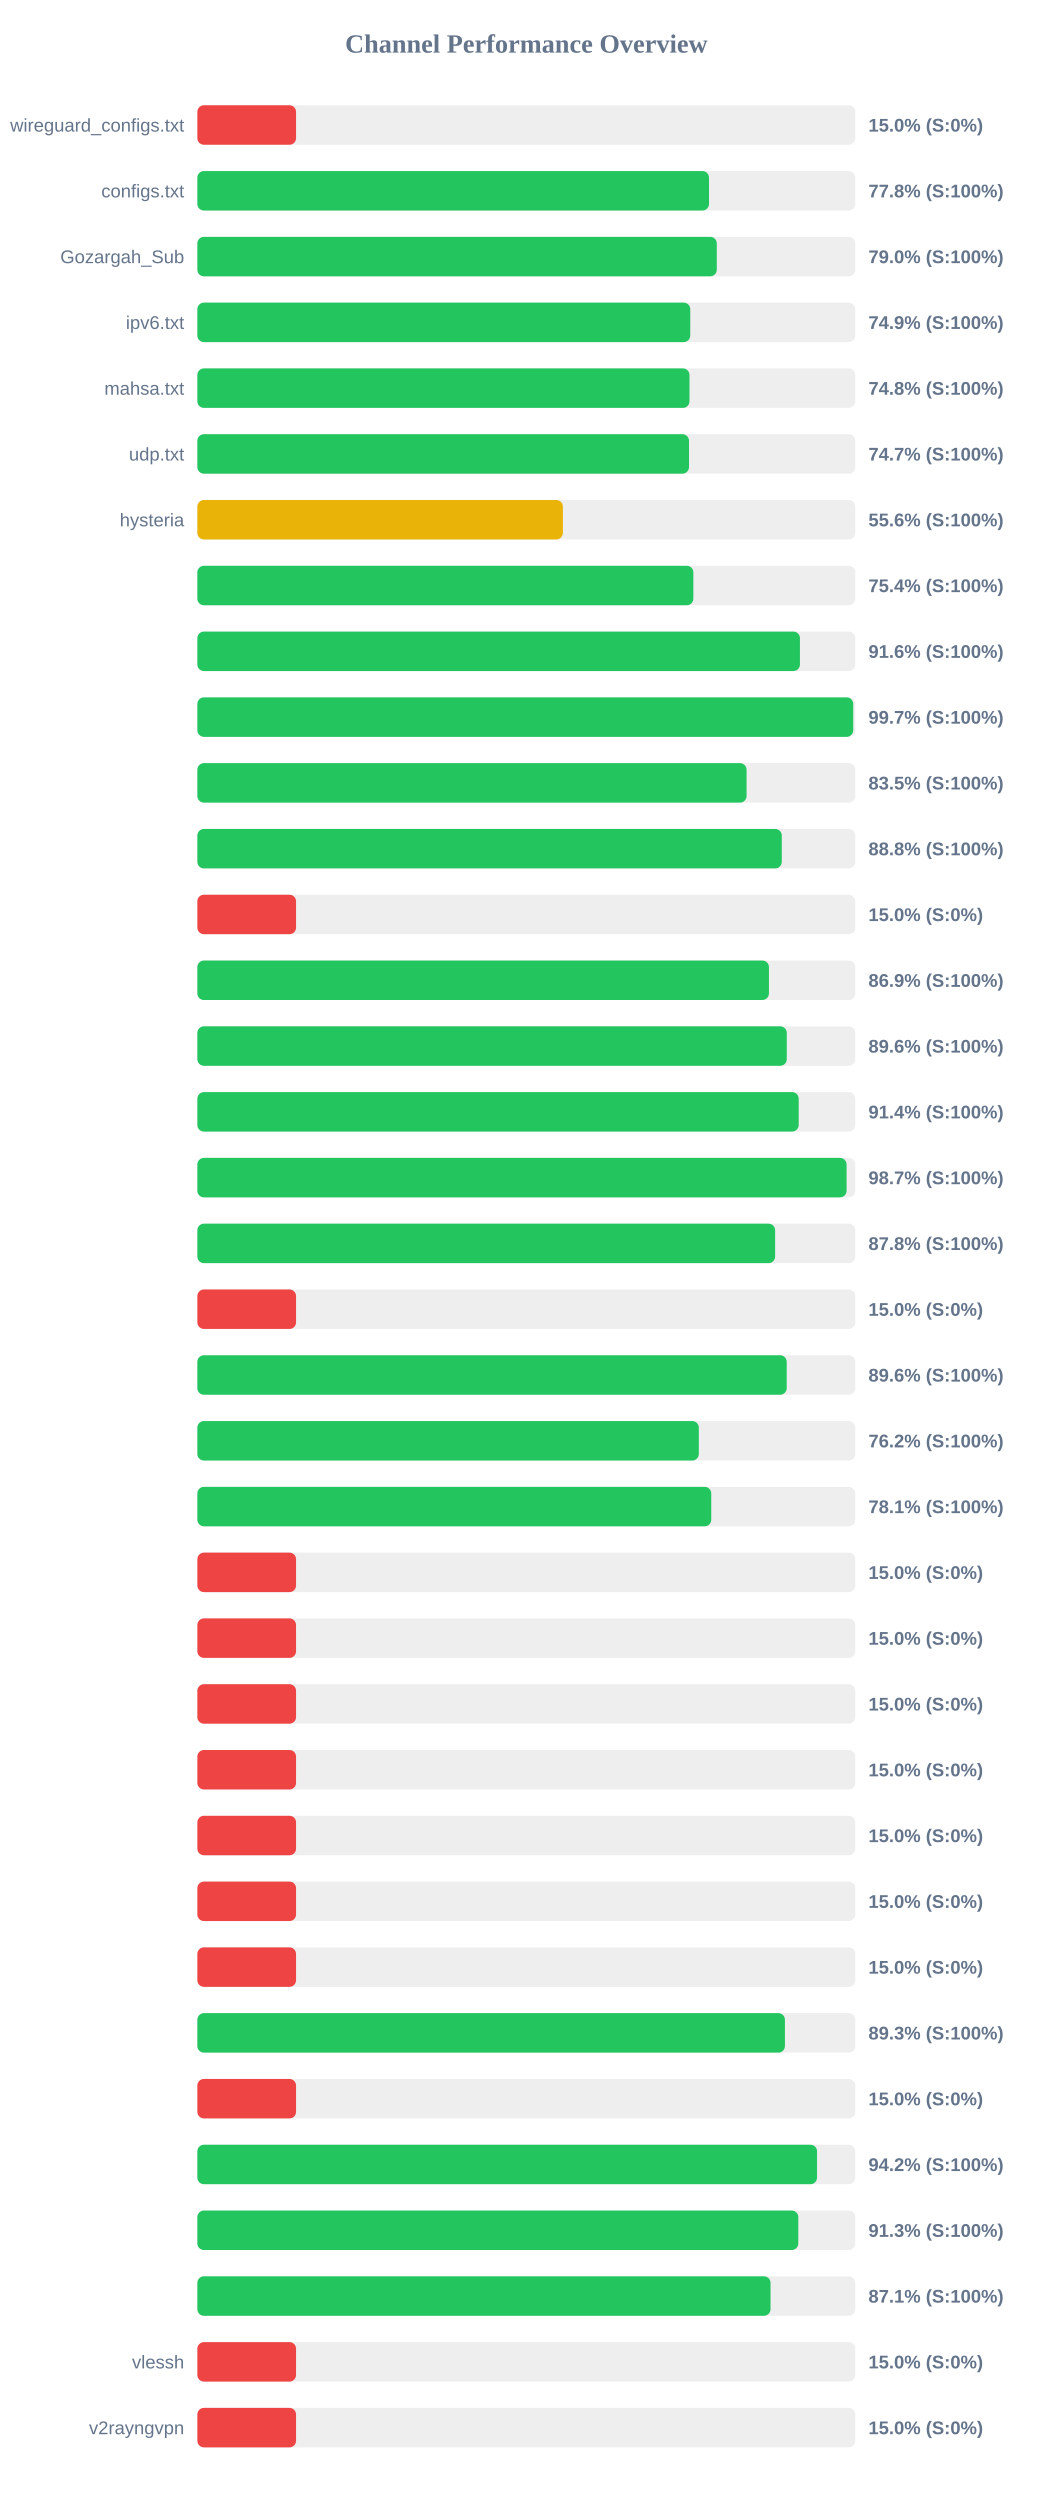
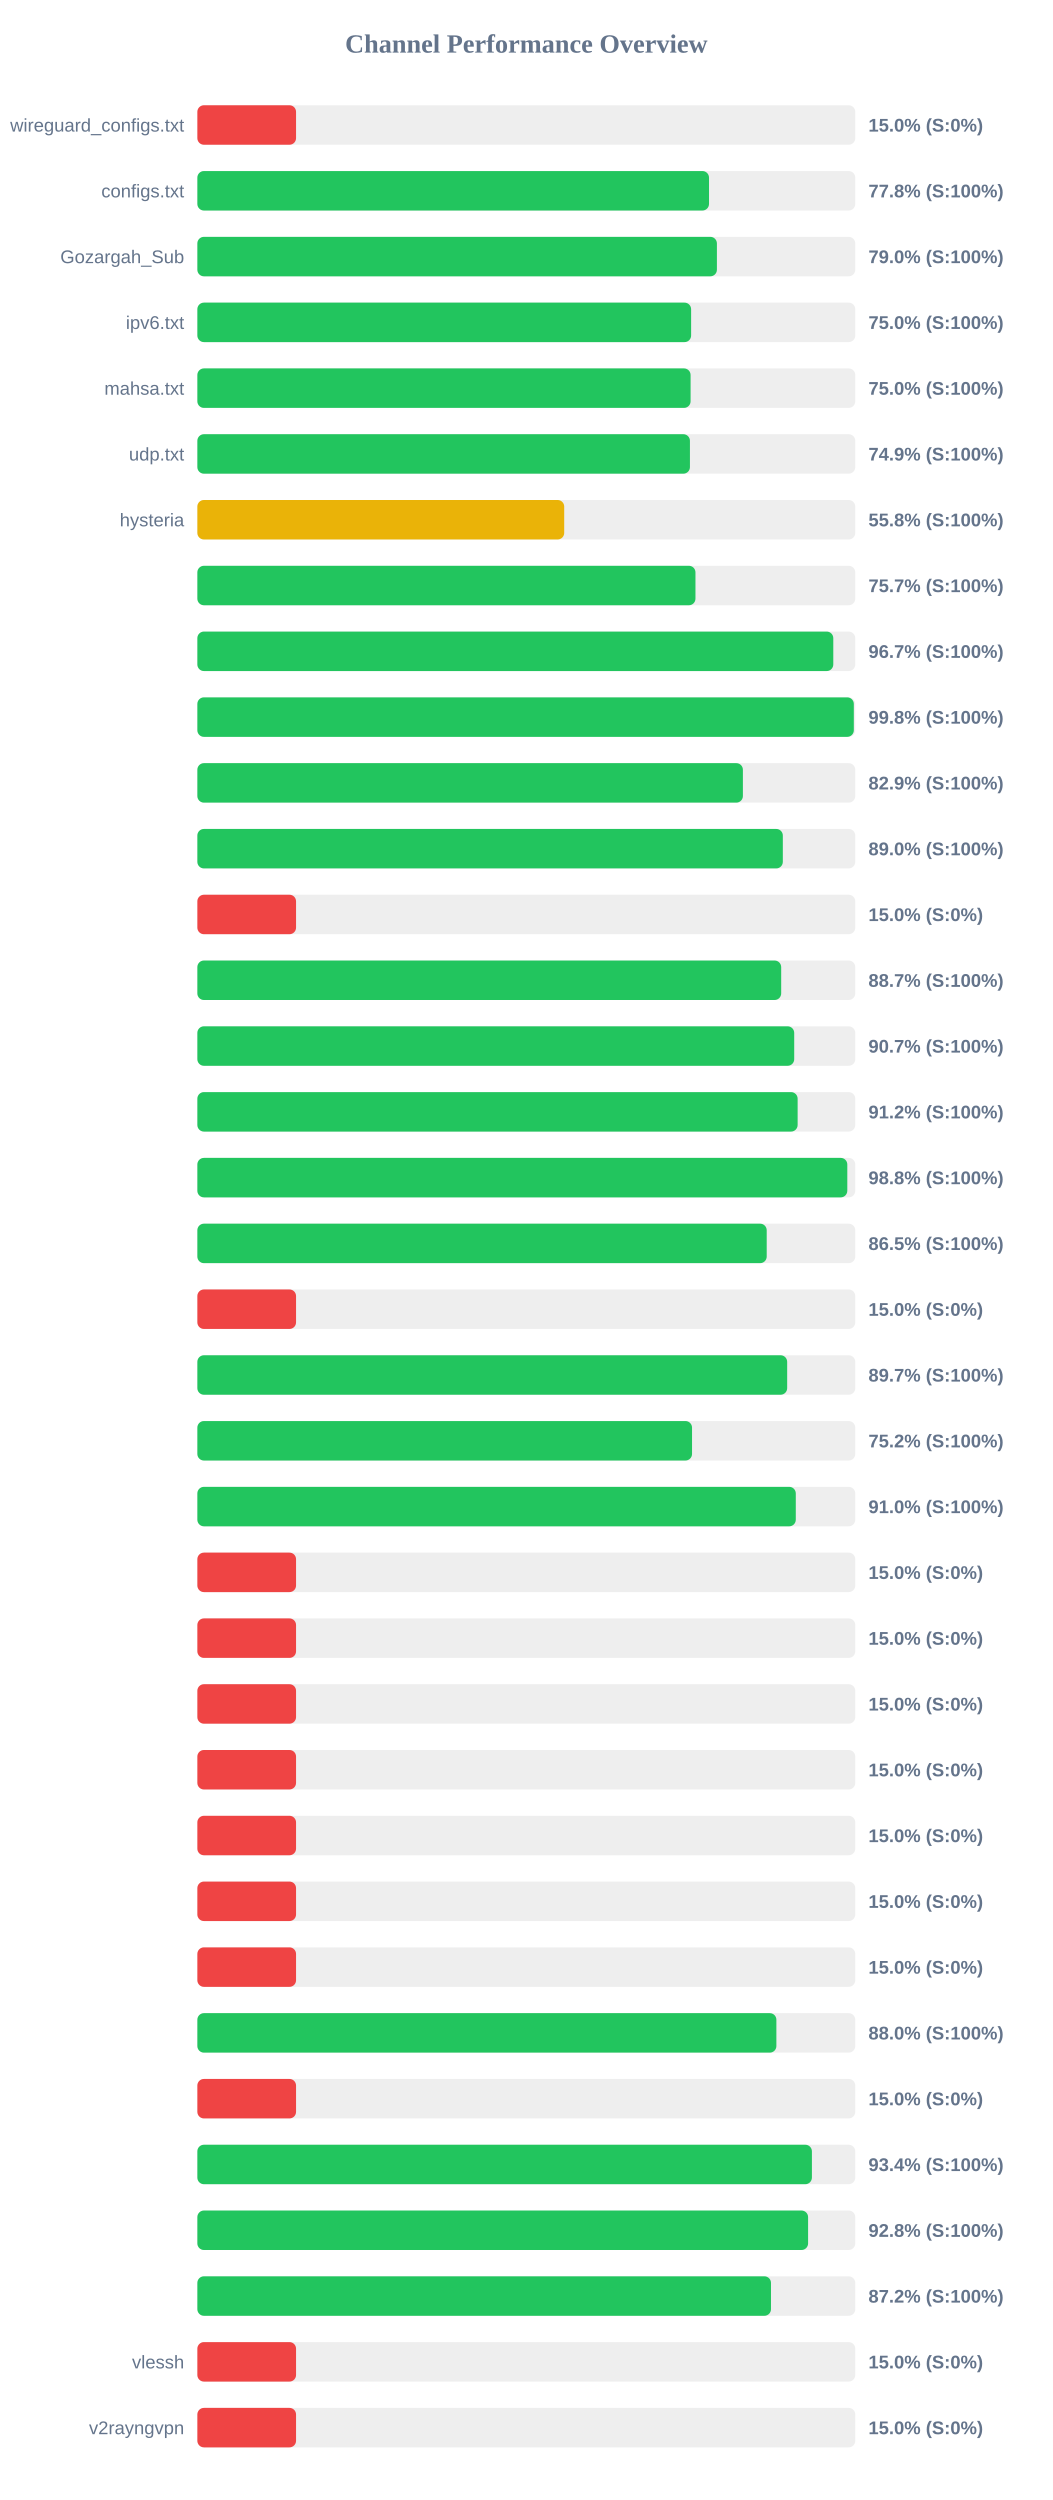
<svg xmlns="http://www.w3.org/2000/svg" width="800" height="1900" version="1.1">
  <style>
        .row { font: 14px Arial; fill: #64748b; }
        .score { font: bold 14px Arial; fill: #64748b; }
    </style>
  <text x="400" y="40" text-anchor="middle" font-size="20px" font-weight="bold" fill="#64748b">Channel Performance Overview</text>
  <rect x="150" y="80" width="500" height="30" fill="#eee" rx="5" />
  <rect x="150" y="80" width="75.0" height="30" fill="#ef4444" rx="5" />
  <text x="140" y="100" text-anchor="end" class="row">wireguard_configs.txt</text>
  <text x="660" y="100" text-anchor="start" class="score">15.0% (S:0%)</text>
  <rect x="150" y="130" width="500" height="30" fill="#eee" rx="5" />
  <rect x="150" y="130" width="388.85" height="30" fill="#22c55e" rx="5" />
  <text x="140" y="150" text-anchor="end" class="row">configs.txt</text>
  <text x="660" y="150" text-anchor="start" class="score">77.8% (S:100%)</text>
  <rect x="150" y="180" width="500" height="30" fill="#eee" rx="5" />
-   <rect x="150" y="180" width="394.75" height="30" fill="#22c55e" rx="5" />
+   <rect x="150" y="180" width="394.85" height="30" fill="#22c55e" rx="5" />
  <text x="140" y="200" text-anchor="end" class="row">Gozargah_Sub</text>
  <text x="660" y="200" text-anchor="start" class="score">79.0% (S:100%)</text>
  <rect x="150" y="230" width="500" height="30" fill="#eee" rx="5" />
-   <rect x="150" y="230" width="374.6" height="30" fill="#22c55e" rx="5" />
+   <rect x="150" y="230" width="375.25" height="30" fill="#22c55e" rx="5" />
  <text x="140" y="250" text-anchor="end" class="row">ipv6.txt</text>
-   <text x="660" y="250" text-anchor="start" class="score">74.9% (S:100%)</text>
+   <text x="660" y="250" text-anchor="start" class="score">75.0% (S:100%)</text>
  <rect x="150" y="280" width="500" height="30" fill="#eee" rx="5" />
-   <rect x="150" y="280" width="374.0" height="30" fill="#22c55e" rx="5" />
+   <rect x="150" y="280" width="374.85" height="30" fill="#22c55e" rx="5" />
  <text x="140" y="300" text-anchor="end" class="row">mahsa.txt</text>
-   <text x="660" y="300" text-anchor="start" class="score">74.8% (S:100%)</text>
+   <text x="660" y="300" text-anchor="start" class="score">75.0% (S:100%)</text>
  <rect x="150" y="330" width="500" height="30" fill="#eee" rx="5" />
-   <rect x="150" y="330" width="373.65" height="30" fill="#22c55e" rx="5" />
+   <rect x="150" y="330" width="374.35" height="30" fill="#22c55e" rx="5" />
  <text x="140" y="350" text-anchor="end" class="row">udp.txt</text>
-   <text x="660" y="350" text-anchor="start" class="score">74.7% (S:100%)</text>
+   <text x="660" y="350" text-anchor="start" class="score">74.9% (S:100%)</text>
  <rect x="150" y="380" width="500" height="30" fill="#eee" rx="5" />
-   <rect x="150" y="380" width="277.8" height="30" fill="#eab308" rx="5" />
+   <rect x="150" y="380" width="278.8" height="30" fill="#eab308" rx="5" />
  <text x="140" y="400" text-anchor="end" class="row">hysteria</text>
-   <text x="660" y="400" text-anchor="start" class="score">55.6% (S:100%)</text>
+   <text x="660" y="400" text-anchor="start" class="score">55.8% (S:100%)</text>
  <rect x="150" y="430" width="500" height="30" fill="#eee" rx="5" />
-   <rect x="150" y="430" width="376.95" height="30" fill="#22c55e" rx="5" />
+   <rect x="150" y="430" width="378.55" height="30" fill="#22c55e" rx="5" />
  <text x="140" y="450" text-anchor="end" class="row" />
-   <text x="660" y="450" text-anchor="start" class="score">75.4% (S:100%)</text>
+   <text x="660" y="450" text-anchor="start" class="score">75.7% (S:100%)</text>
  <rect x="150" y="480" width="500" height="30" fill="#eee" rx="5" />
-   <rect x="150" y="480" width="457.95" height="30" fill="#22c55e" rx="5" />
+   <rect x="150" y="480" width="483.3" height="30" fill="#22c55e" rx="5" />
  <text x="140" y="500" text-anchor="end" class="row" />
-   <text x="660" y="500" text-anchor="start" class="score">91.6% (S:100%)</text>
+   <text x="660" y="500" text-anchor="start" class="score">96.7% (S:100%)</text>
  <rect x="150" y="530" width="500" height="30" fill="#eee" rx="5" />
-   <rect x="150" y="530" width="498.45" height="30" fill="#22c55e" rx="5" />
+   <rect x="150" y="530" width="498.9" height="30" fill="#22c55e" rx="5" />
  <text x="140" y="550" text-anchor="end" class="row" />
-   <text x="660" y="550" text-anchor="start" class="score">99.7% (S:100%)</text>
+   <text x="660" y="550" text-anchor="start" class="score">99.8% (S:100%)</text>
  <rect x="150" y="580" width="500" height="30" fill="#eee" rx="5" />
-   <rect x="150" y="580" width="417.4" height="30" fill="#22c55e" rx="5" />
+   <rect x="150" y="580" width="414.6" height="30" fill="#22c55e" rx="5" />
  <text x="140" y="600" text-anchor="end" class="row" />
-   <text x="660" y="600" text-anchor="start" class="score">83.5% (S:100%)</text>
+   <text x="660" y="600" text-anchor="start" class="score">82.9% (S:100%)</text>
  <rect x="150" y="630" width="500" height="30" fill="#eee" rx="5" />
-   <rect x="150" y="630" width="444.15" height="30" fill="#22c55e" rx="5" />
+   <rect x="150" y="630" width="444.95" height="30" fill="#22c55e" rx="5" />
  <text x="140" y="650" text-anchor="end" class="row" />
-   <text x="660" y="650" text-anchor="start" class="score">88.8% (S:100%)</text>
+   <text x="660" y="650" text-anchor="start" class="score">89.0% (S:100%)</text>
  <rect x="150" y="680" width="500" height="30" fill="#eee" rx="5" />
  <rect x="150" y="680" width="75.0" height="30" fill="#ef4444" rx="5" />
  <text x="140" y="700" text-anchor="end" class="row" />
  <text x="660" y="700" text-anchor="start" class="score">15.0% (S:0%)</text>
  <rect x="150" y="730" width="500" height="30" fill="#eee" rx="5" />
-   <rect x="150" y="730" width="434.4" height="30" fill="#22c55e" rx="5" />
+   <rect x="150" y="730" width="443.7" height="30" fill="#22c55e" rx="5" />
  <text x="140" y="750" text-anchor="end" class="row" />
-   <text x="660" y="750" text-anchor="start" class="score">86.9% (S:100%)</text>
+   <text x="660" y="750" text-anchor="start" class="score">88.7% (S:100%)</text>
  <rect x="150" y="780" width="500" height="30" fill="#eee" rx="5" />
-   <rect x="150" y="780" width="447.95" height="30" fill="#22c55e" rx="5" />
+   <rect x="150" y="780" width="453.6" height="30" fill="#22c55e" rx="5" />
  <text x="140" y="800" text-anchor="end" class="row" />
-   <text x="660" y="800" text-anchor="start" class="score">89.6% (S:100%)</text>
+   <text x="660" y="800" text-anchor="start" class="score">90.7% (S:100%)</text>
  <rect x="150" y="830" width="500" height="30" fill="#eee" rx="5" />
-   <rect x="150" y="830" width="457.0" height="30" fill="#22c55e" rx="5" />
+   <rect x="150" y="830" width="456.2" height="30" fill="#22c55e" rx="5" />
  <text x="140" y="850" text-anchor="end" class="row" />
-   <text x="660" y="850" text-anchor="start" class="score">91.4% (S:100%)</text>
+   <text x="660" y="850" text-anchor="start" class="score">91.2% (S:100%)</text>
  <rect x="150" y="880" width="500" height="30" fill="#eee" rx="5" />
-   <rect x="150" y="880" width="493.4" height="30" fill="#22c55e" rx="5" />
+   <rect x="150" y="880" width="493.95" height="30" fill="#22c55e" rx="5" />
  <text x="140" y="900" text-anchor="end" class="row" />
-   <text x="660" y="900" text-anchor="start" class="score">98.7% (S:100%)</text>
+   <text x="660" y="900" text-anchor="start" class="score">98.8% (S:100%)</text>
  <rect x="150" y="930" width="500" height="30" fill="#eee" rx="5" />
-   <rect x="150" y="930" width="439.1" height="30" fill="#22c55e" rx="5" />
+   <rect x="150" y="930" width="432.7" height="30" fill="#22c55e" rx="5" />
  <text x="140" y="950" text-anchor="end" class="row" />
-   <text x="660" y="950" text-anchor="start" class="score">87.8% (S:100%)</text>
+   <text x="660" y="950" text-anchor="start" class="score">86.5% (S:100%)</text>
  <rect x="150" y="980" width="500" height="30" fill="#eee" rx="5" />
  <rect x="150" y="980" width="75.0" height="30" fill="#ef4444" rx="5" />
  <text x="140" y="1000" text-anchor="end" class="row" />
  <text x="660" y="1000" text-anchor="start" class="score">15.0% (S:0%)</text>
  <rect x="150" y="1030" width="500" height="30" fill="#eee" rx="5" />
-   <rect x="150" y="1030" width="447.9" height="30" fill="#22c55e" rx="5" />
+   <rect x="150" y="1030" width="448.25" height="30" fill="#22c55e" rx="5" />
  <text x="140" y="1050" text-anchor="end" class="row" />
-   <text x="660" y="1050" text-anchor="start" class="score">89.6% (S:100%)</text>
+   <text x="660" y="1050" text-anchor="start" class="score">89.7% (S:100%)</text>
  <rect x="150" y="1080" width="500" height="30" fill="#eee" rx="5" />
-   <rect x="150" y="1080" width="381.1" height="30" fill="#22c55e" rx="5" />
+   <rect x="150" y="1080" width="375.95" height="30" fill="#22c55e" rx="5" />
  <text x="140" y="1100" text-anchor="end" class="row" />
-   <text x="660" y="1100" text-anchor="start" class="score">76.2% (S:100%)</text>
+   <text x="660" y="1100" text-anchor="start" class="score">75.2% (S:100%)</text>
  <rect x="150" y="1130" width="500" height="30" fill="#eee" rx="5" />
-   <rect x="150" y="1130" width="390.55" height="30" fill="#22c55e" rx="5" />
+   <rect x="150" y="1130" width="454.8" height="30" fill="#22c55e" rx="5" />
  <text x="140" y="1150" text-anchor="end" class="row" />
-   <text x="660" y="1150" text-anchor="start" class="score">78.1% (S:100%)</text>
+   <text x="660" y="1150" text-anchor="start" class="score">91.0% (S:100%)</text>
  <rect x="150" y="1180" width="500" height="30" fill="#eee" rx="5" />
  <rect x="150" y="1180" width="75.0" height="30" fill="#ef4444" rx="5" />
  <text x="140" y="1200" text-anchor="end" class="row" />
  <text x="660" y="1200" text-anchor="start" class="score">15.0% (S:0%)</text>
  <rect x="150" y="1230" width="500" height="30" fill="#eee" rx="5" />
  <rect x="150" y="1230" width="75.0" height="30" fill="#ef4444" rx="5" />
  <text x="140" y="1250" text-anchor="end" class="row" />
  <text x="660" y="1250" text-anchor="start" class="score">15.0% (S:0%)</text>
  <rect x="150" y="1280" width="500" height="30" fill="#eee" rx="5" />
  <rect x="150" y="1280" width="75.0" height="30" fill="#ef4444" rx="5" />
  <text x="140" y="1300" text-anchor="end" class="row" />
  <text x="660" y="1300" text-anchor="start" class="score">15.0% (S:0%)</text>
  <rect x="150" y="1330" width="500" height="30" fill="#eee" rx="5" />
  <rect x="150" y="1330" width="75.0" height="30" fill="#ef4444" rx="5" />
  <text x="140" y="1350" text-anchor="end" class="row" />
  <text x="660" y="1350" text-anchor="start" class="score">15.0% (S:0%)</text>
  <rect x="150" y="1380" width="500" height="30" fill="#eee" rx="5" />
  <rect x="150" y="1380" width="75.0" height="30" fill="#ef4444" rx="5" />
  <text x="140" y="1400" text-anchor="end" class="row" />
  <text x="660" y="1400" text-anchor="start" class="score">15.0% (S:0%)</text>
  <rect x="150" y="1430" width="500" height="30" fill="#eee" rx="5" />
  <rect x="150" y="1430" width="75.0" height="30" fill="#ef4444" rx="5" />
  <text x="140" y="1450" text-anchor="end" class="row" />
  <text x="660" y="1450" text-anchor="start" class="score">15.0% (S:0%)</text>
  <rect x="150" y="1480" width="500" height="30" fill="#eee" rx="5" />
  <rect x="150" y="1480" width="75.0" height="30" fill="#ef4444" rx="5" />
  <text x="140" y="1500" text-anchor="end" class="row" />
  <text x="660" y="1500" text-anchor="start" class="score">15.0% (S:0%)</text>
  <rect x="150" y="1530" width="500" height="30" fill="#eee" rx="5" />
-   <rect x="150" y="1530" width="446.55" height="30" fill="#22c55e" rx="5" />
+   <rect x="150" y="1530" width="440.05" height="30" fill="#22c55e" rx="5" />
  <text x="140" y="1550" text-anchor="end" class="row" />
-   <text x="660" y="1550" text-anchor="start" class="score">89.3% (S:100%)</text>
+   <text x="660" y="1550" text-anchor="start" class="score">88.0% (S:100%)</text>
  <rect x="150" y="1580" width="500" height="30" fill="#eee" rx="5" />
  <rect x="150" y="1580" width="75.0" height="30" fill="#ef4444" rx="5" />
  <text x="140" y="1600" text-anchor="end" class="row" />
  <text x="660" y="1600" text-anchor="start" class="score">15.0% (S:0%)</text>
  <rect x="150" y="1630" width="500" height="30" fill="#eee" rx="5" />
-   <rect x="150" y="1630" width="470.95" height="30" fill="#22c55e" rx="5" />
+   <rect x="150" y="1630" width="467.05" height="30" fill="#22c55e" rx="5" />
  <text x="140" y="1650" text-anchor="end" class="row" />
-   <text x="660" y="1650" text-anchor="start" class="score">94.2% (S:100%)</text>
+   <text x="660" y="1650" text-anchor="start" class="score">93.4% (S:100%)</text>
  <rect x="150" y="1680" width="500" height="30" fill="#eee" rx="5" />
-   <rect x="150" y="1680" width="456.7" height="30" fill="#22c55e" rx="5" />
+   <rect x="150" y="1680" width="464.15" height="30" fill="#22c55e" rx="5" />
  <text x="140" y="1700" text-anchor="end" class="row" />
-   <text x="660" y="1700" text-anchor="start" class="score">91.3% (S:100%)</text>
+   <text x="660" y="1700" text-anchor="start" class="score">92.8% (S:100%)</text>
  <rect x="150" y="1730" width="500" height="30" fill="#eee" rx="5" />
-   <rect x="150" y="1730" width="435.6" height="30" fill="#22c55e" rx="5" />
+   <rect x="150" y="1730" width="435.95" height="30" fill="#22c55e" rx="5" />
  <text x="140" y="1750" text-anchor="end" class="row" />
-   <text x="660" y="1750" text-anchor="start" class="score">87.1% (S:100%)</text>
+   <text x="660" y="1750" text-anchor="start" class="score">87.2% (S:100%)</text>
  <rect x="150" y="1780" width="500" height="30" fill="#eee" rx="5" />
  <rect x="150" y="1780" width="75.0" height="30" fill="#ef4444" rx="5" />
  <text x="140" y="1800" text-anchor="end" class="row">vlessh</text>
  <text x="660" y="1800" text-anchor="start" class="score">15.0% (S:0%)</text>
  <rect x="150" y="1830" width="500" height="30" fill="#eee" rx="5" />
  <rect x="150" y="1830" width="75.0" height="30" fill="#ef4444" rx="5" />
  <text x="140" y="1850" text-anchor="end" class="row">v2rayngvpn</text>
  <text x="660" y="1850" text-anchor="start" class="score">15.0% (S:0%)</text>
</svg>
